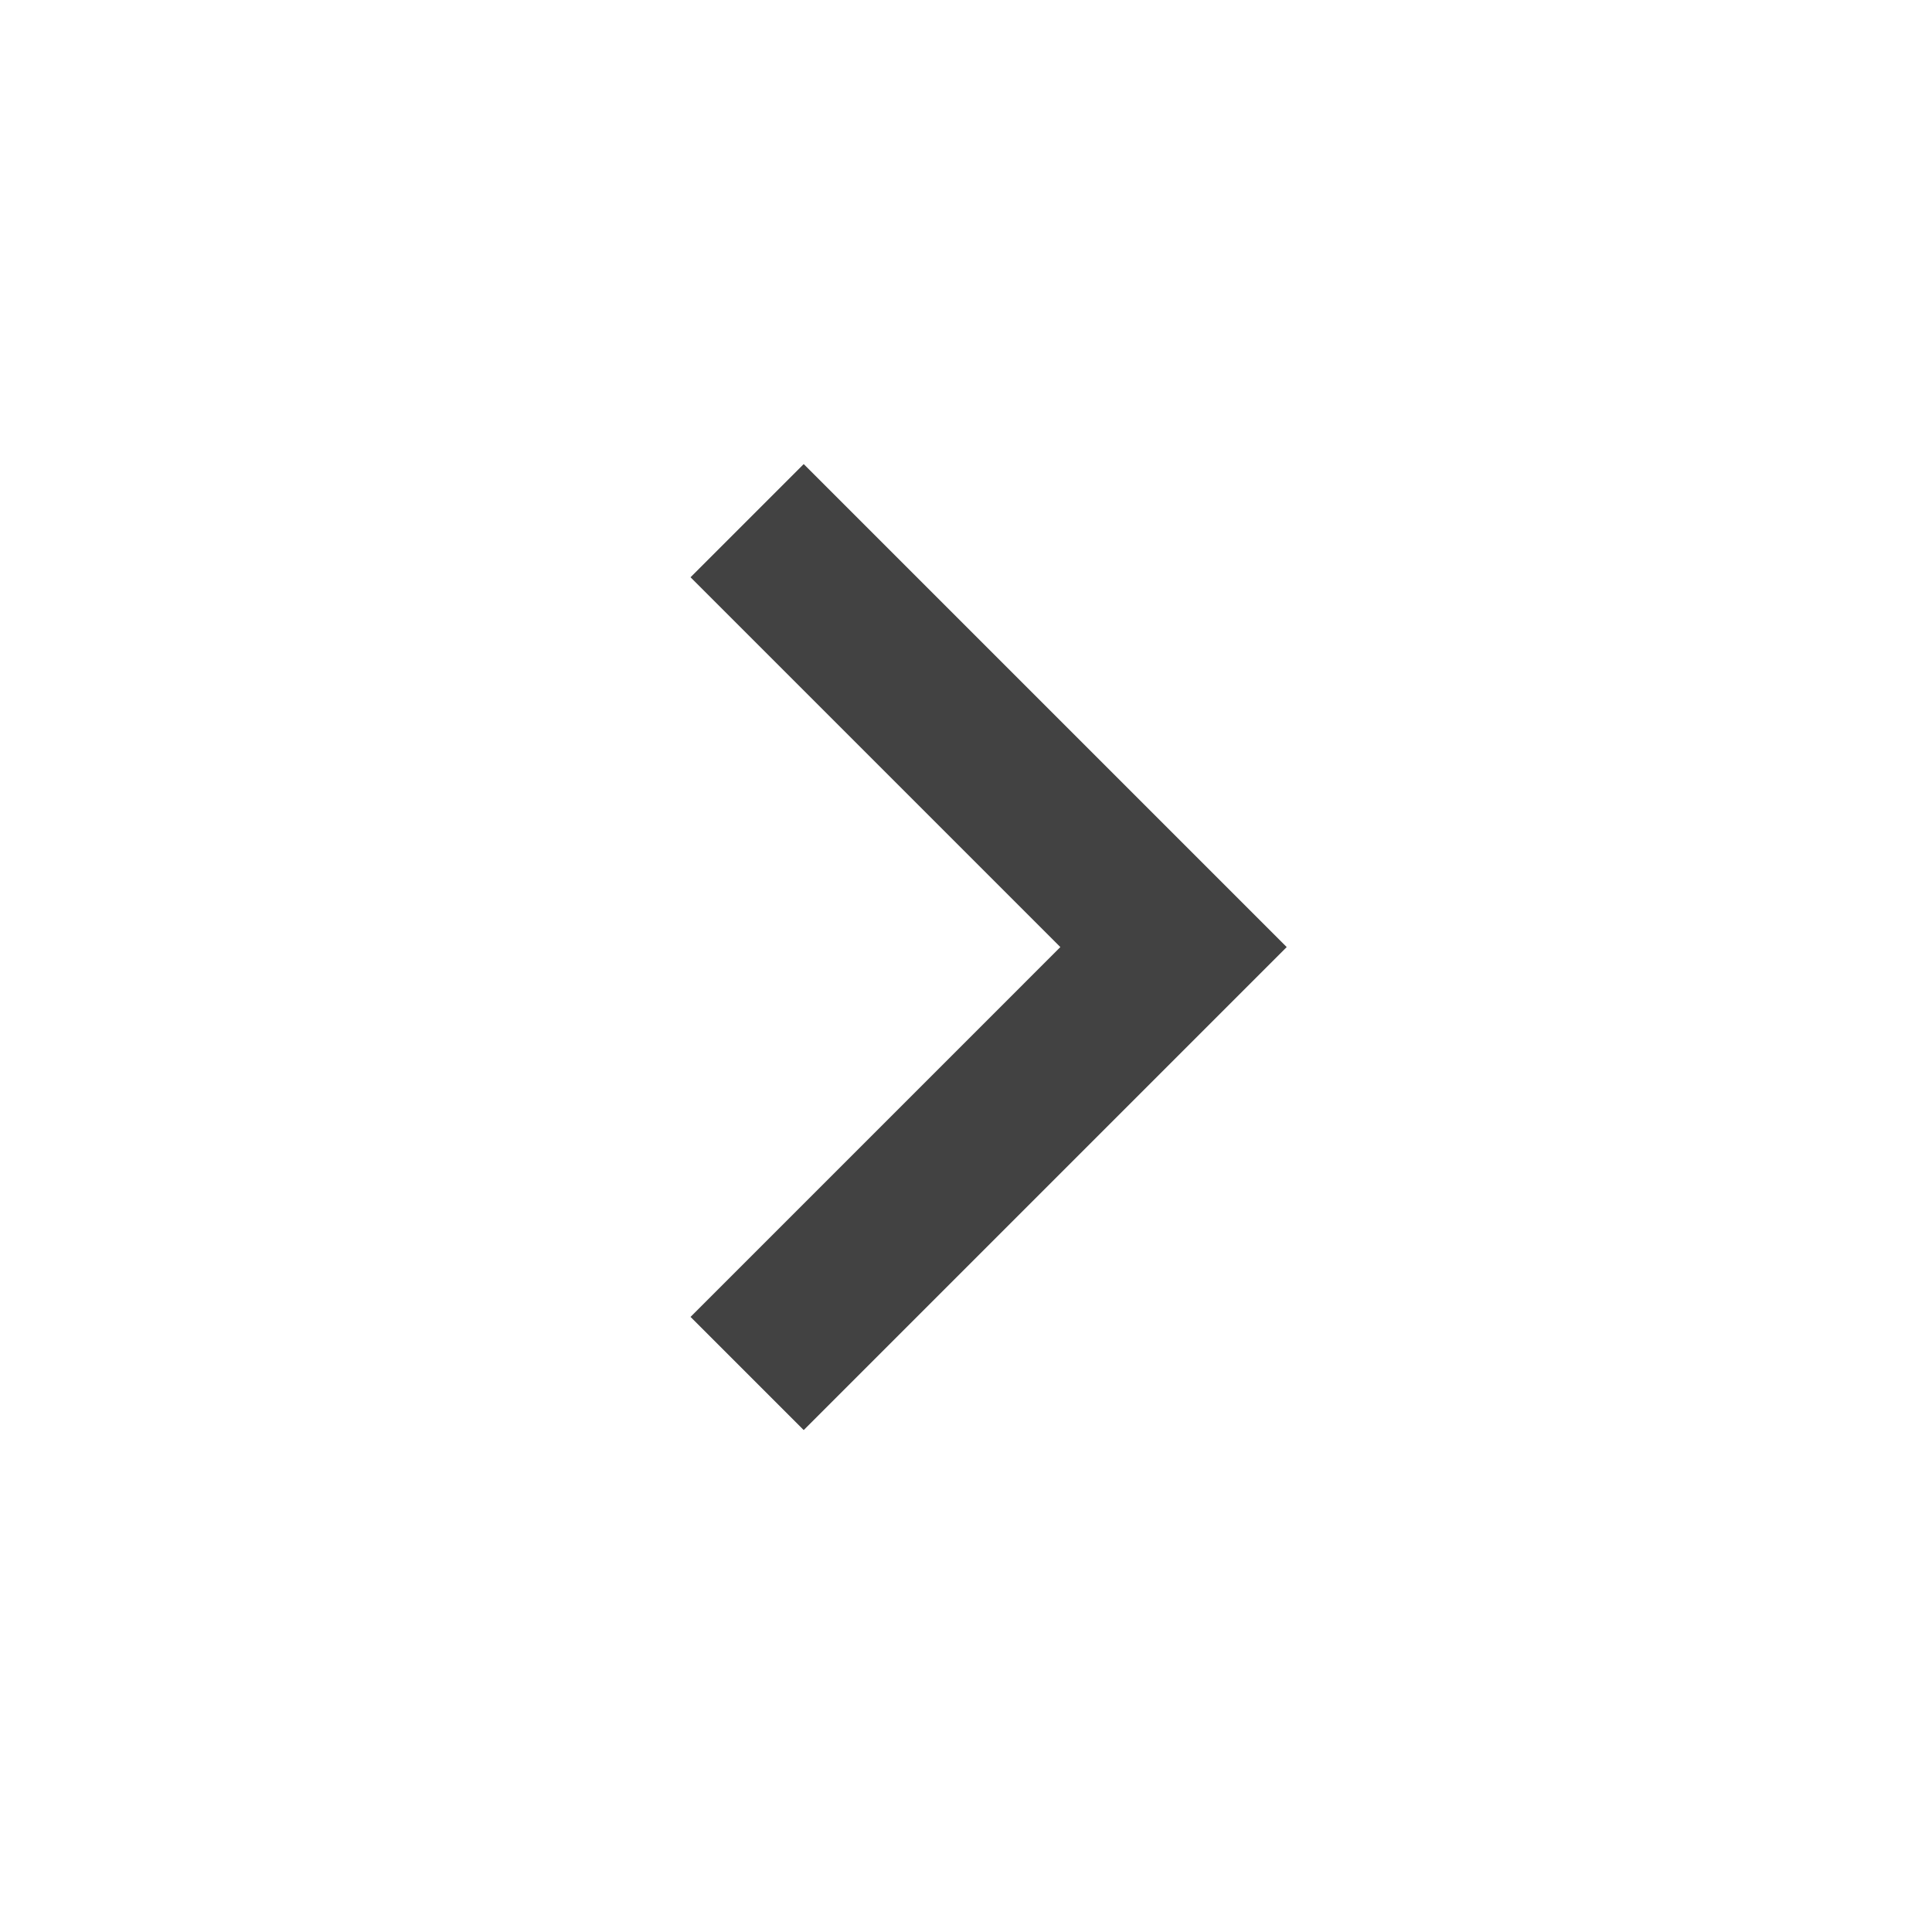
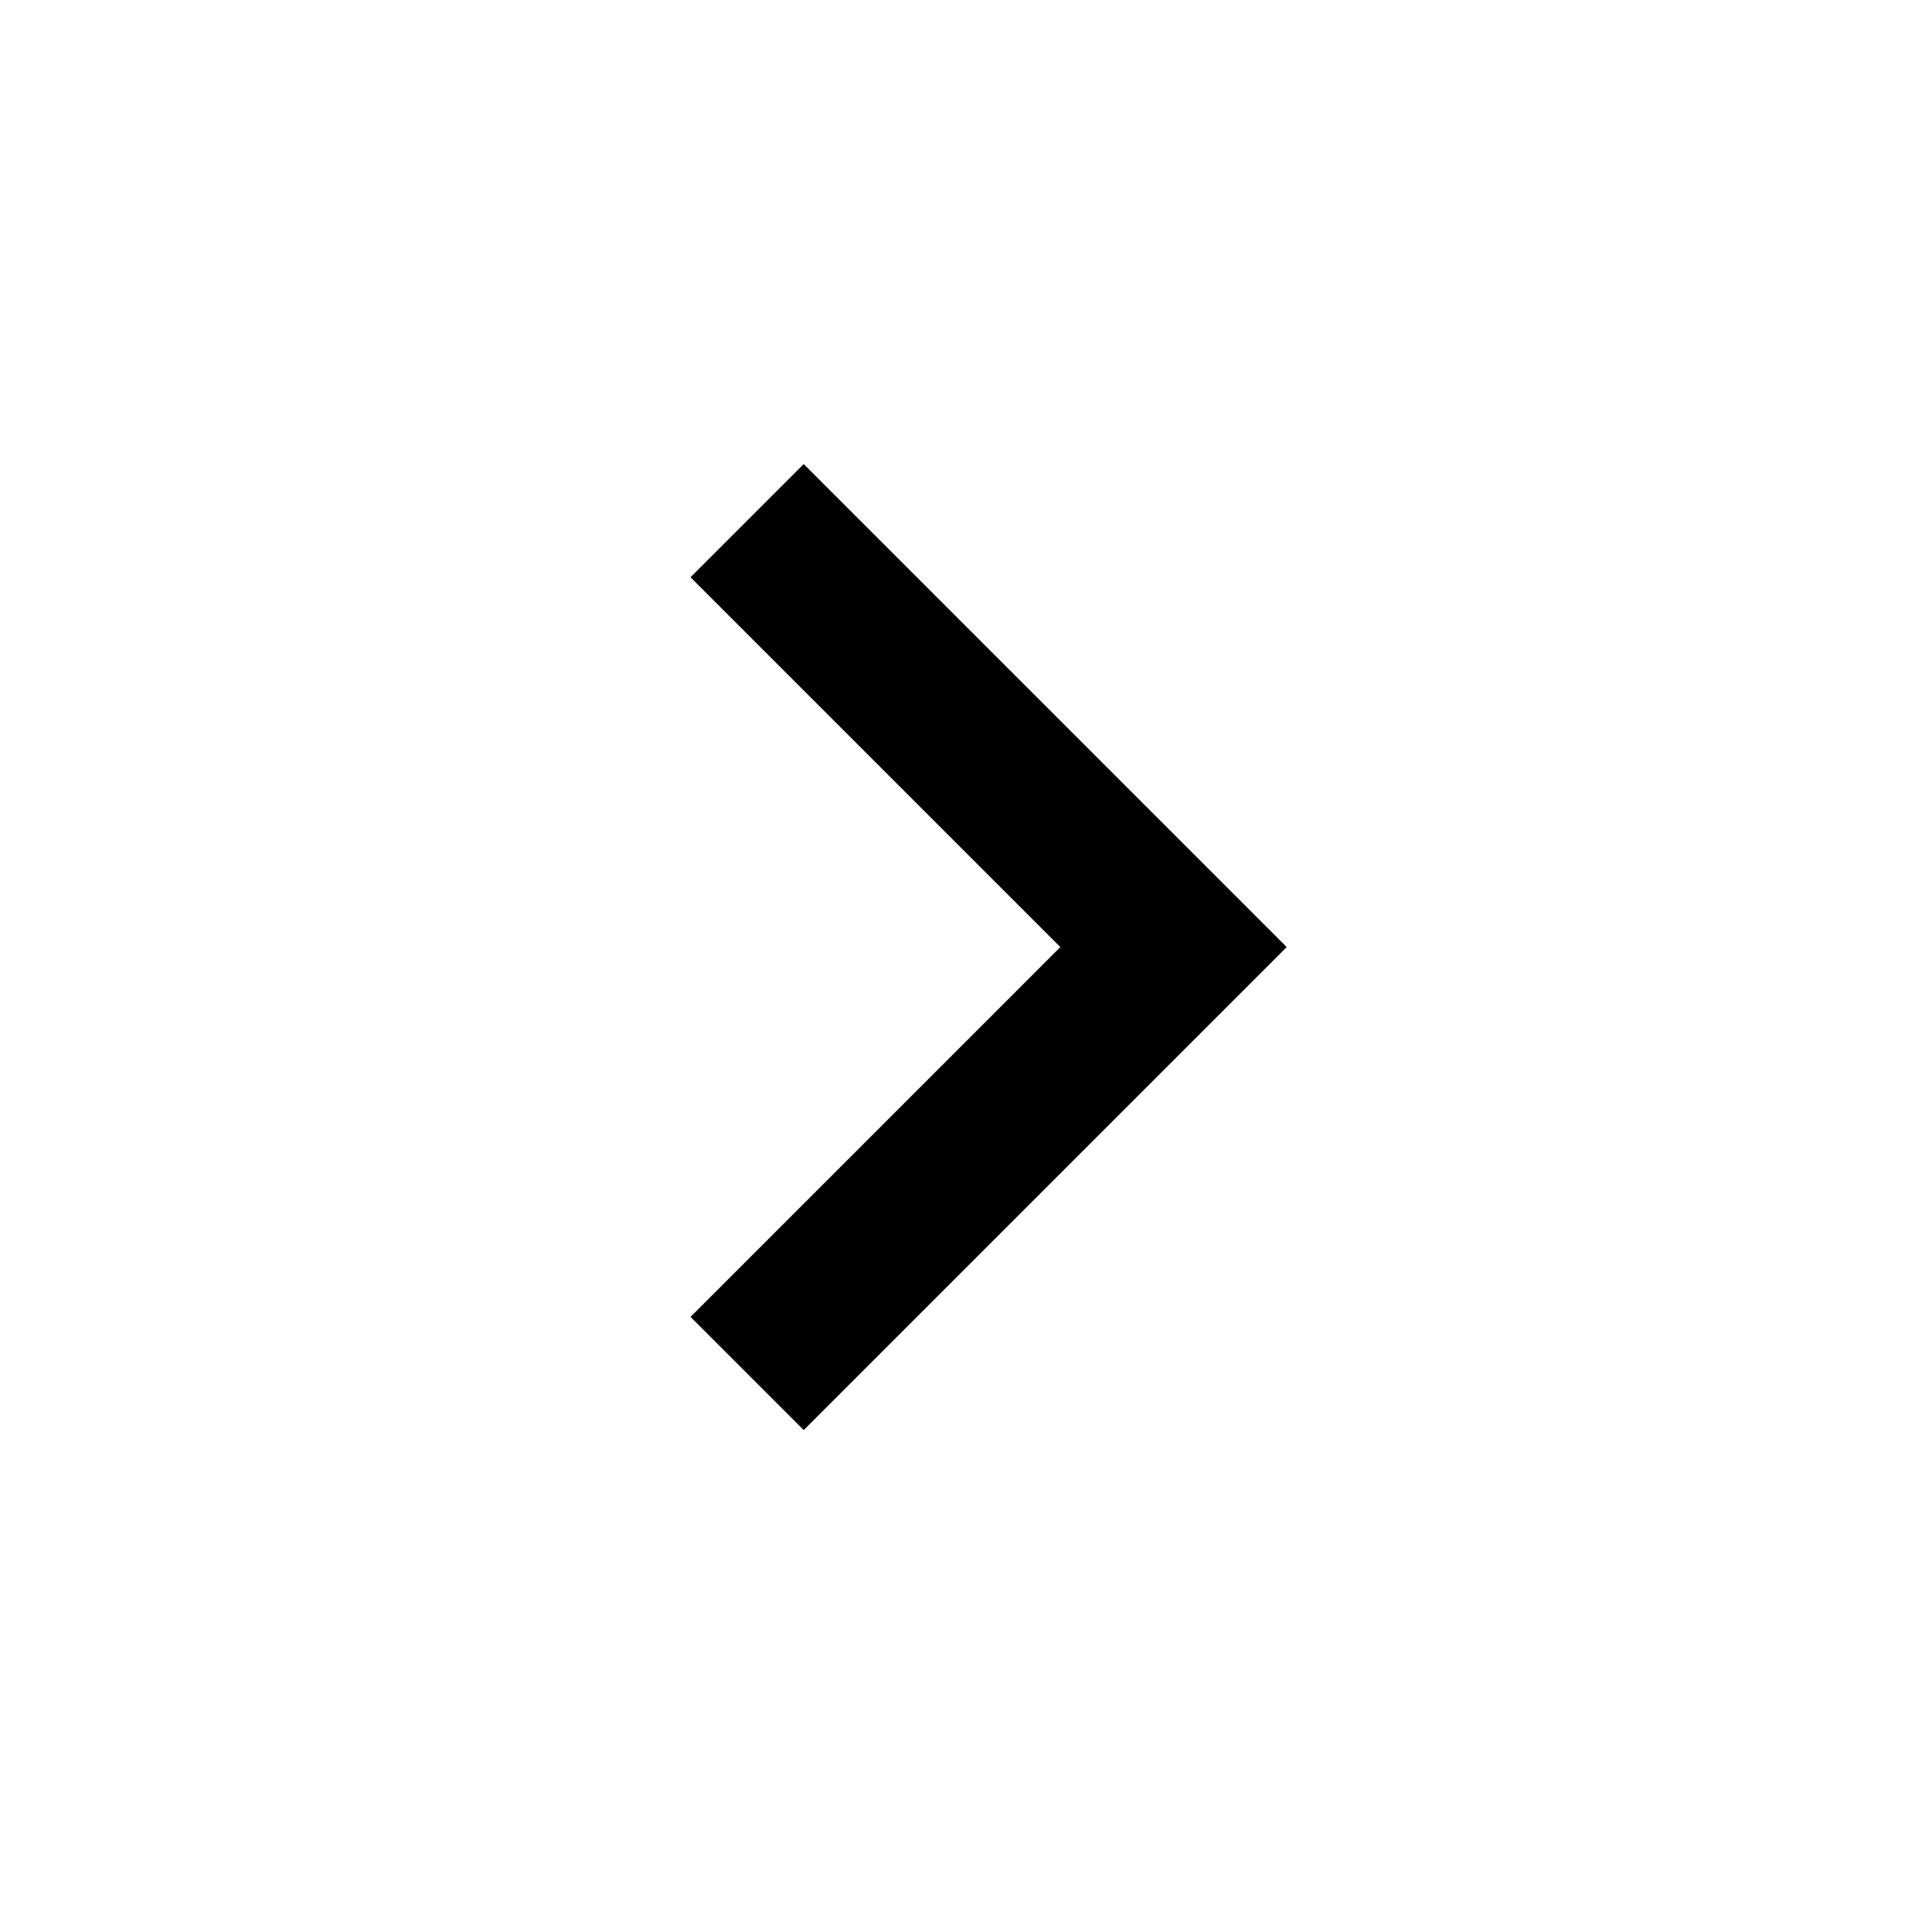
<svg xmlns="http://www.w3.org/2000/svg" width="24" height="24" viewBox="0 0 24 24">
-   <path fill="#424242" d="M8.578 16.359l4.594-4.594-4.594-4.594 1.406-1.406 6 6-6 6z" />
+   <path fill="currentColor" d="M8.578 16.359l4.594-4.594-4.594-4.594 1.406-1.406 6 6-6 6z" />
</svg>
